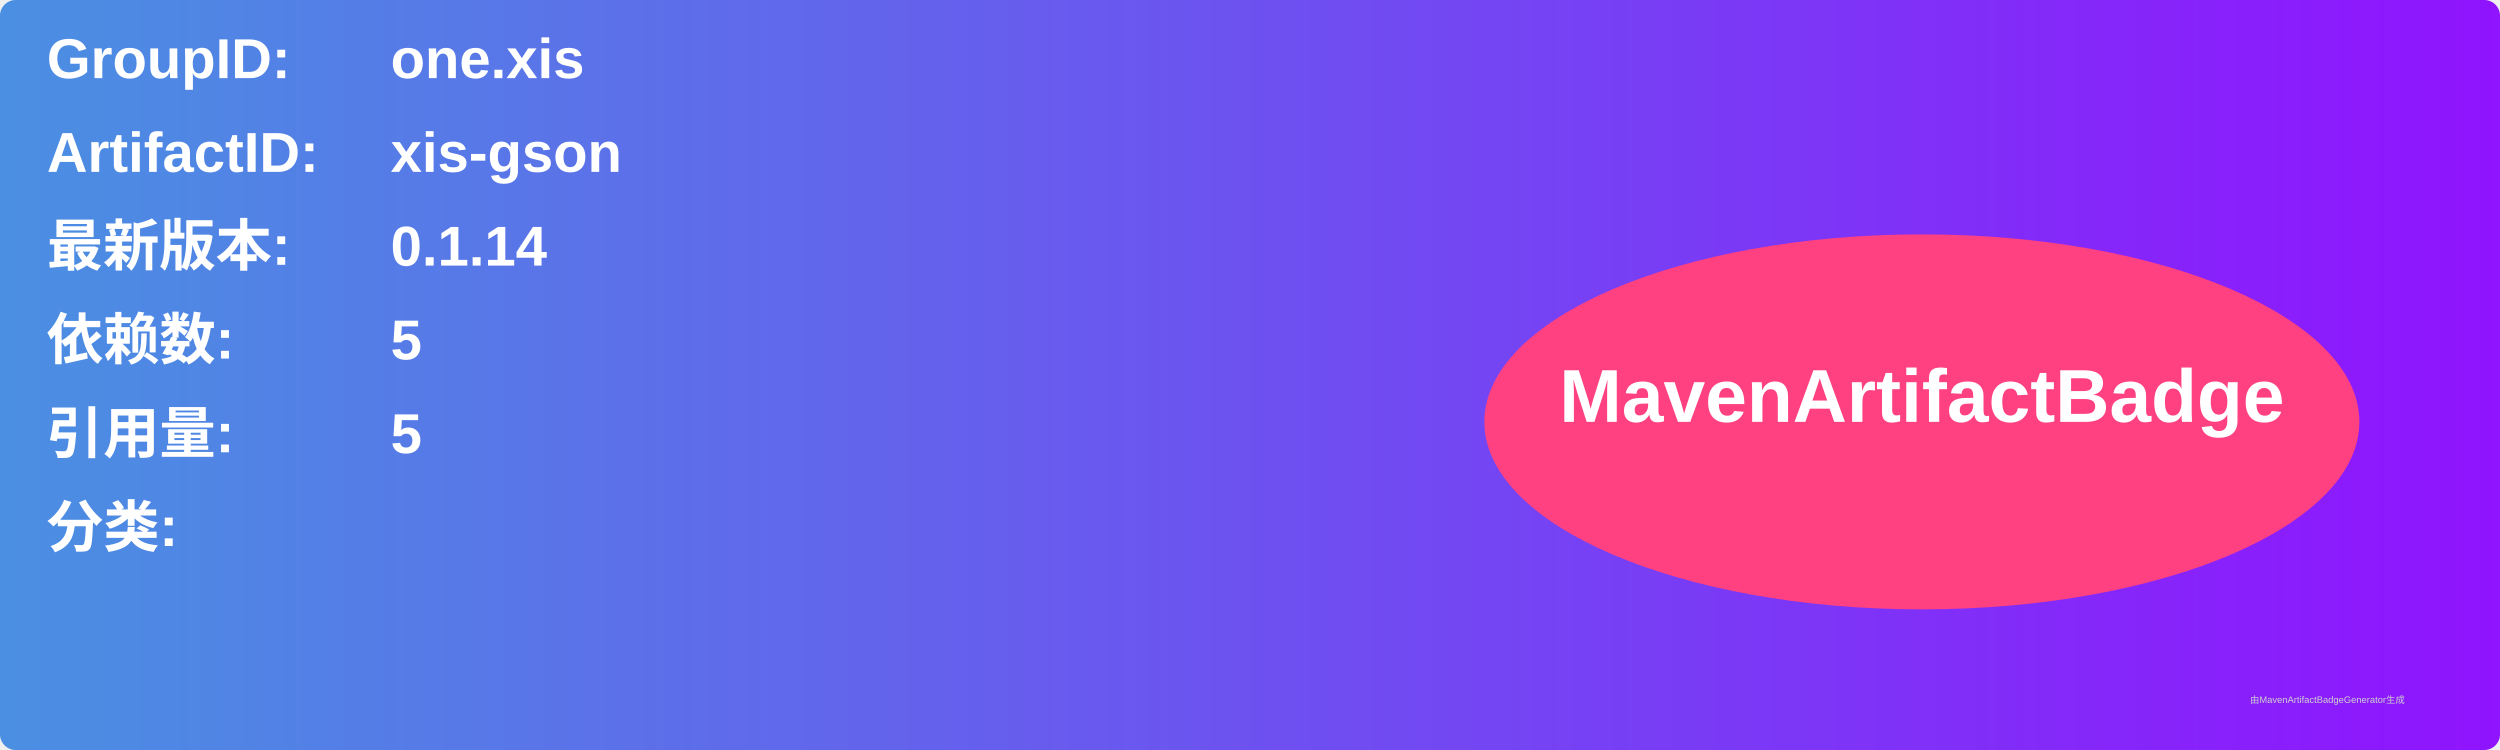
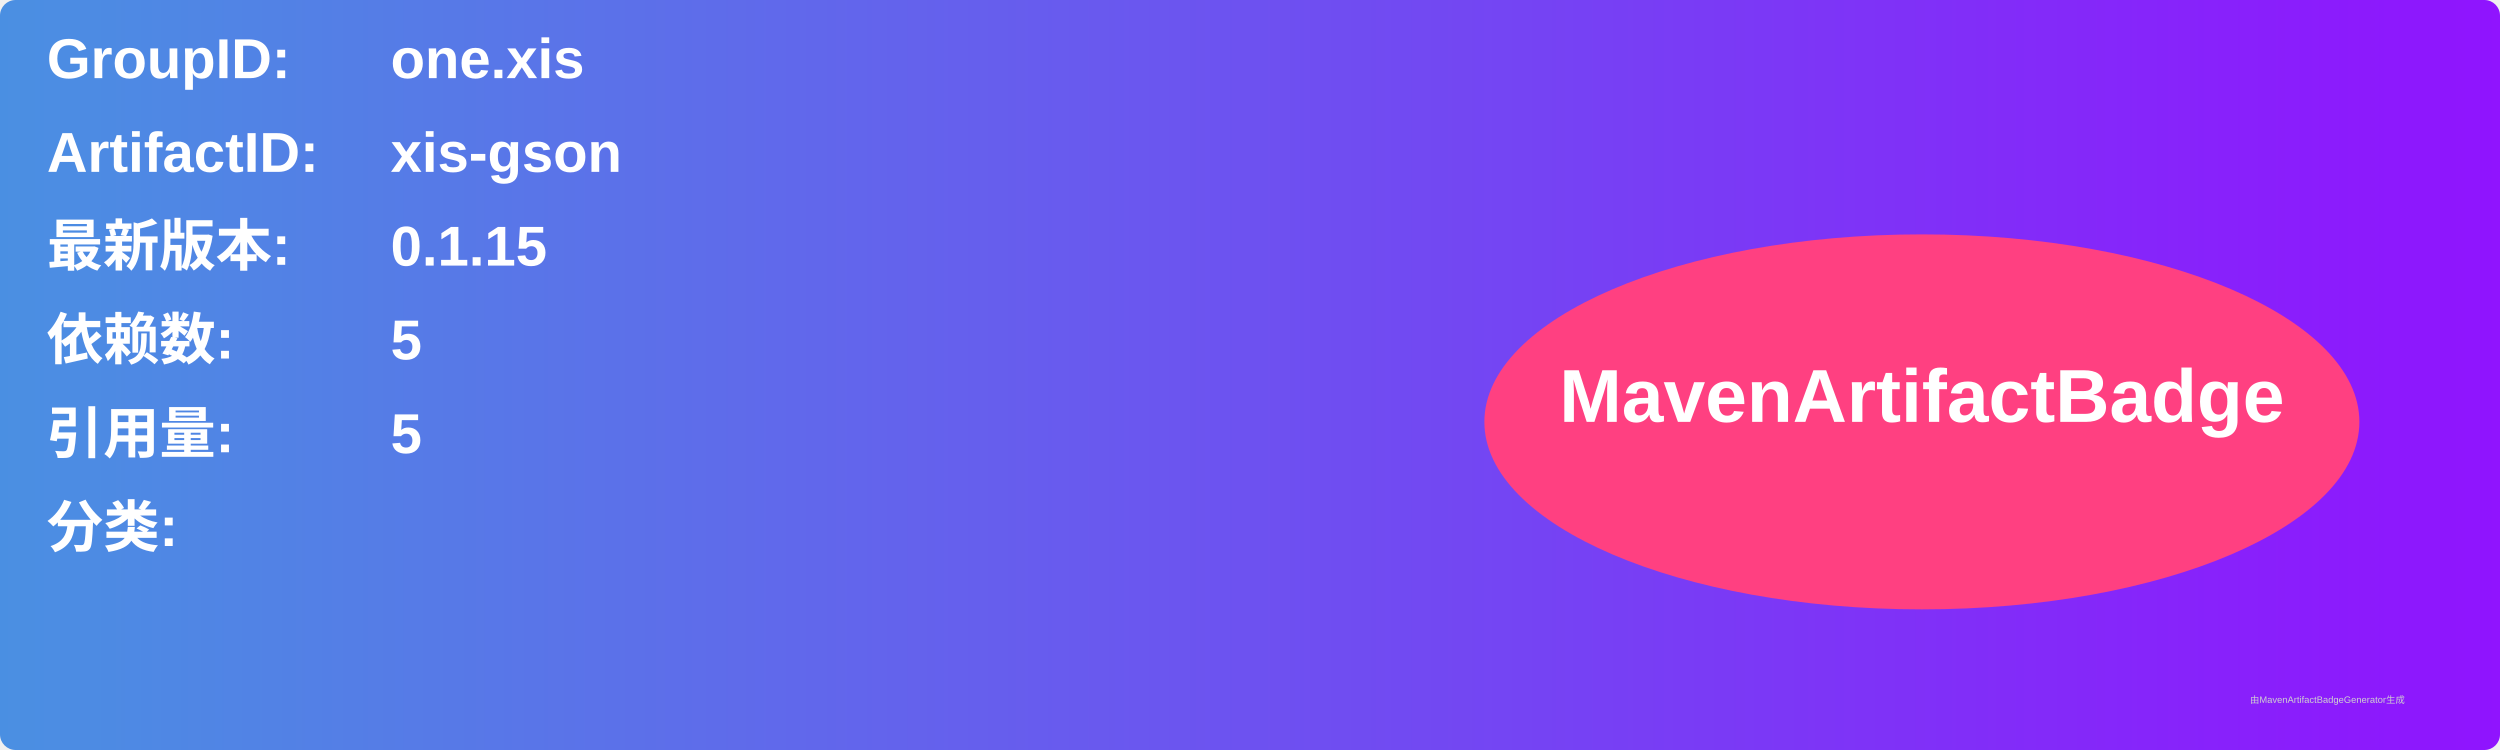
<svg xmlns="http://www.w3.org/2000/svg" width="800" height="240" viewBox="0 0 800 240">
  <linearGradient id="grad" x1="0%" y1="0%" x2="100%" y2="0%">
    <stop offset="0%" stop-color="#4a90e2" />
    <stop offset="100%" stop-color="#9013fe" />
  </linearGradient>
  <rect width="100%" height="100%" rx="5" ry="5" fill="url(#grad)" />
  <g transform="translate(15, 15)">
    <text x="0" y="10" font-family="Arial" font-size="18" fill="white" font-weight="bold" width="260">GroupID:</text>
    <text x="110" y="10" font-family="Arial" font-size="18" fill="white" font-weight="bold" width="460">one.xis</text>
    <text x="0" y="40" font-family="Arial" font-size="18" fill="white" font-weight="bold" width="260">ArtifactID:</text>
    <text x="110" y="40" font-family="Arial" font-size="18" fill="white" font-weight="bold" width="460">xis-gson</text>
    <text x="0" y="70" font-family="Arial" font-size="18" fill="white" font-weight="bold">最新版本:</text>
    <text x="110" y="70" font-family="Arial" font-size="18" fill="white" font-weight="bold">
-       <tspan font-weight="bold">0.1.14</tspan>
+       <tspan font-weight="bold">0.1.15</tspan>
    </text>
    <text x="0" y="100" font-family="Arial" font-size="18" fill="white" font-weight="bold">依赖数: </text>
    <text x="110" y="100" font-family="Arial" font-size="18" fill="white">
      <tspan font-weight="bold">5</tspan>
    </text>
    <text x="0" y="130" font-family="Arial" font-size="18" fill="white" font-weight="bold">引用量: </text>
    <text x="110" y="130" font-family="Arial" font-size="18" fill="white">
      <tspan font-weight="bold">5</tspan>
    </text>
    <text x="0" y="160" font-family="Arial" font-size="18" fill="white" font-weight="bold">分类:</text>
    <text x="10" y="190" font-family="Arial" font-size="10" fill="white">
      <tspan font-weight="bold" />
    </text>
    <ellipse cx="600" cy="120" rx="140" ry="60" fill="#ff4081" />
    <text x="600" y="120" text-anchor="middle" font-family="Arial" font-size="24" fill="white" font-weight="bold">MavenArtifactBadge</text>
  </g>
  <text x="720" y="225" font-family="Arial" font-size="3" fill="#d0d0d0">由MavenArtifactBadgeGenerator生成</text>
</svg>
